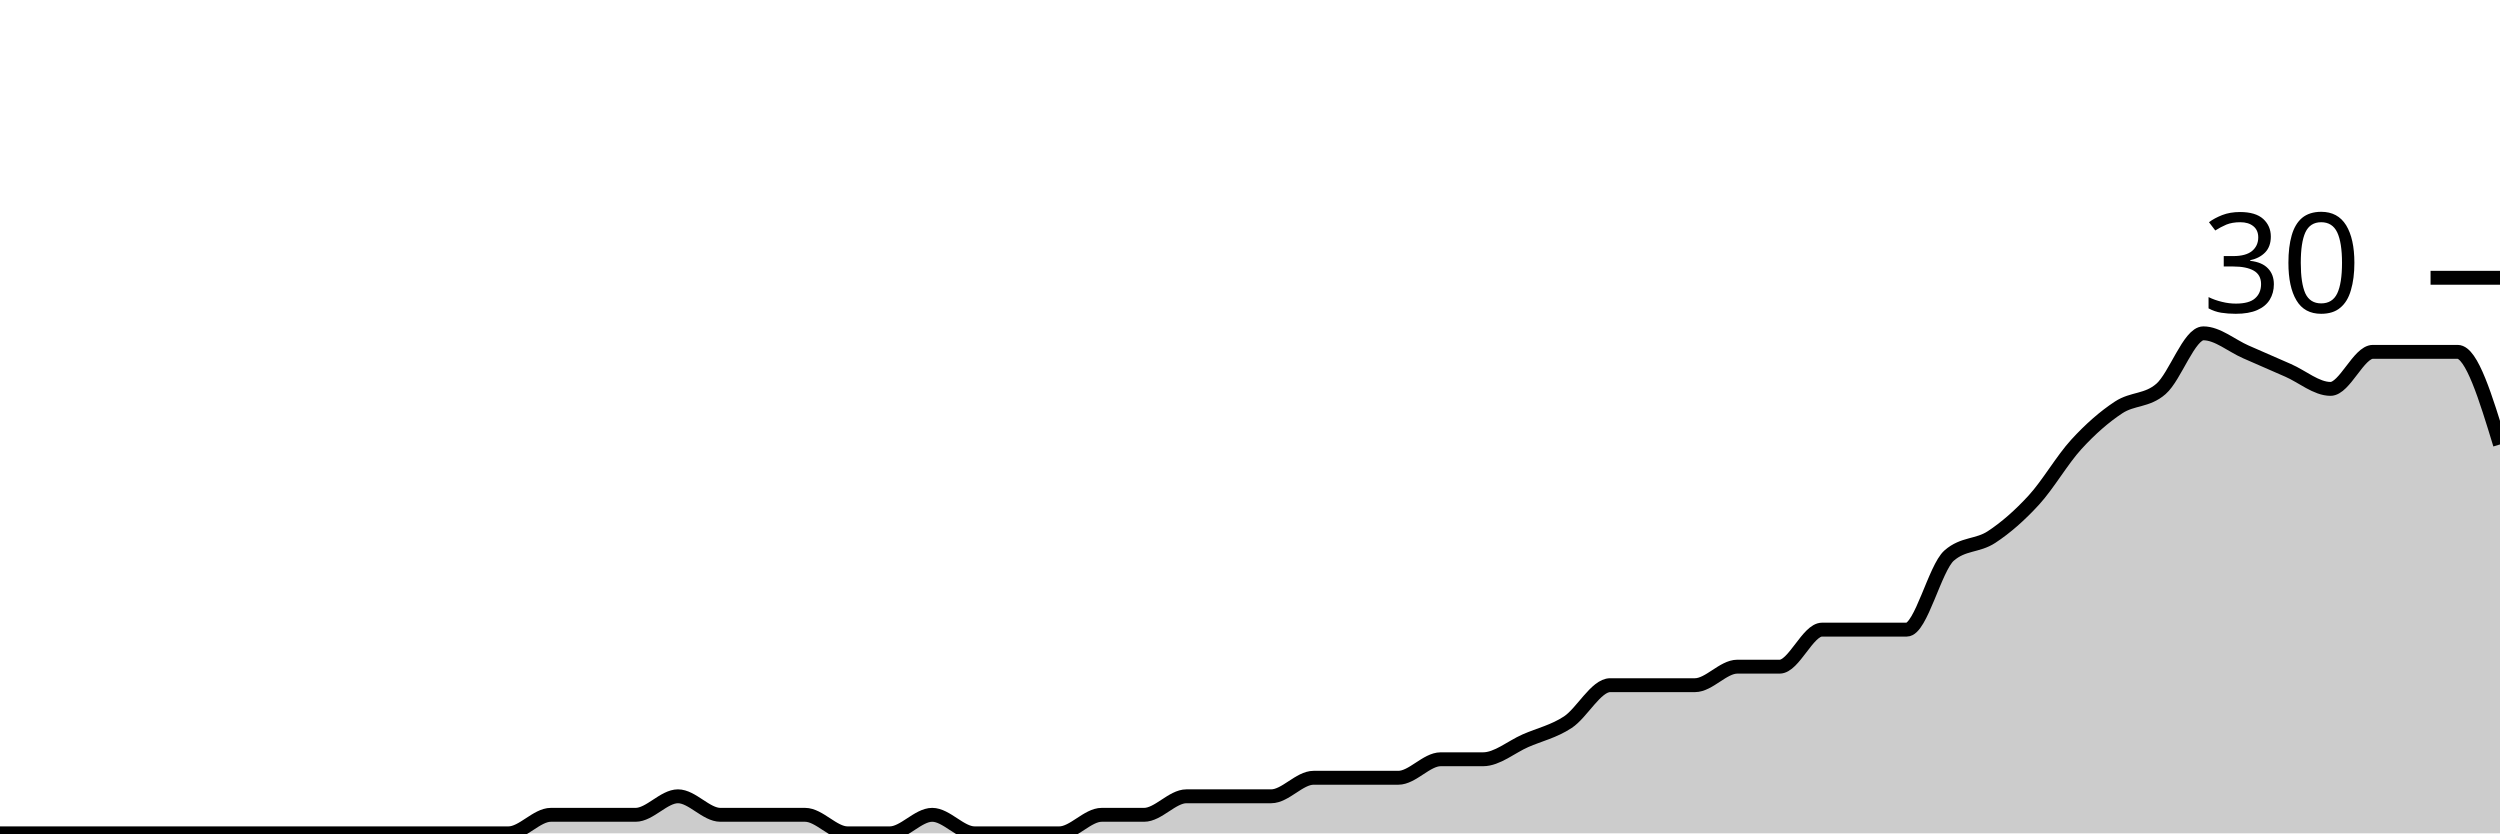
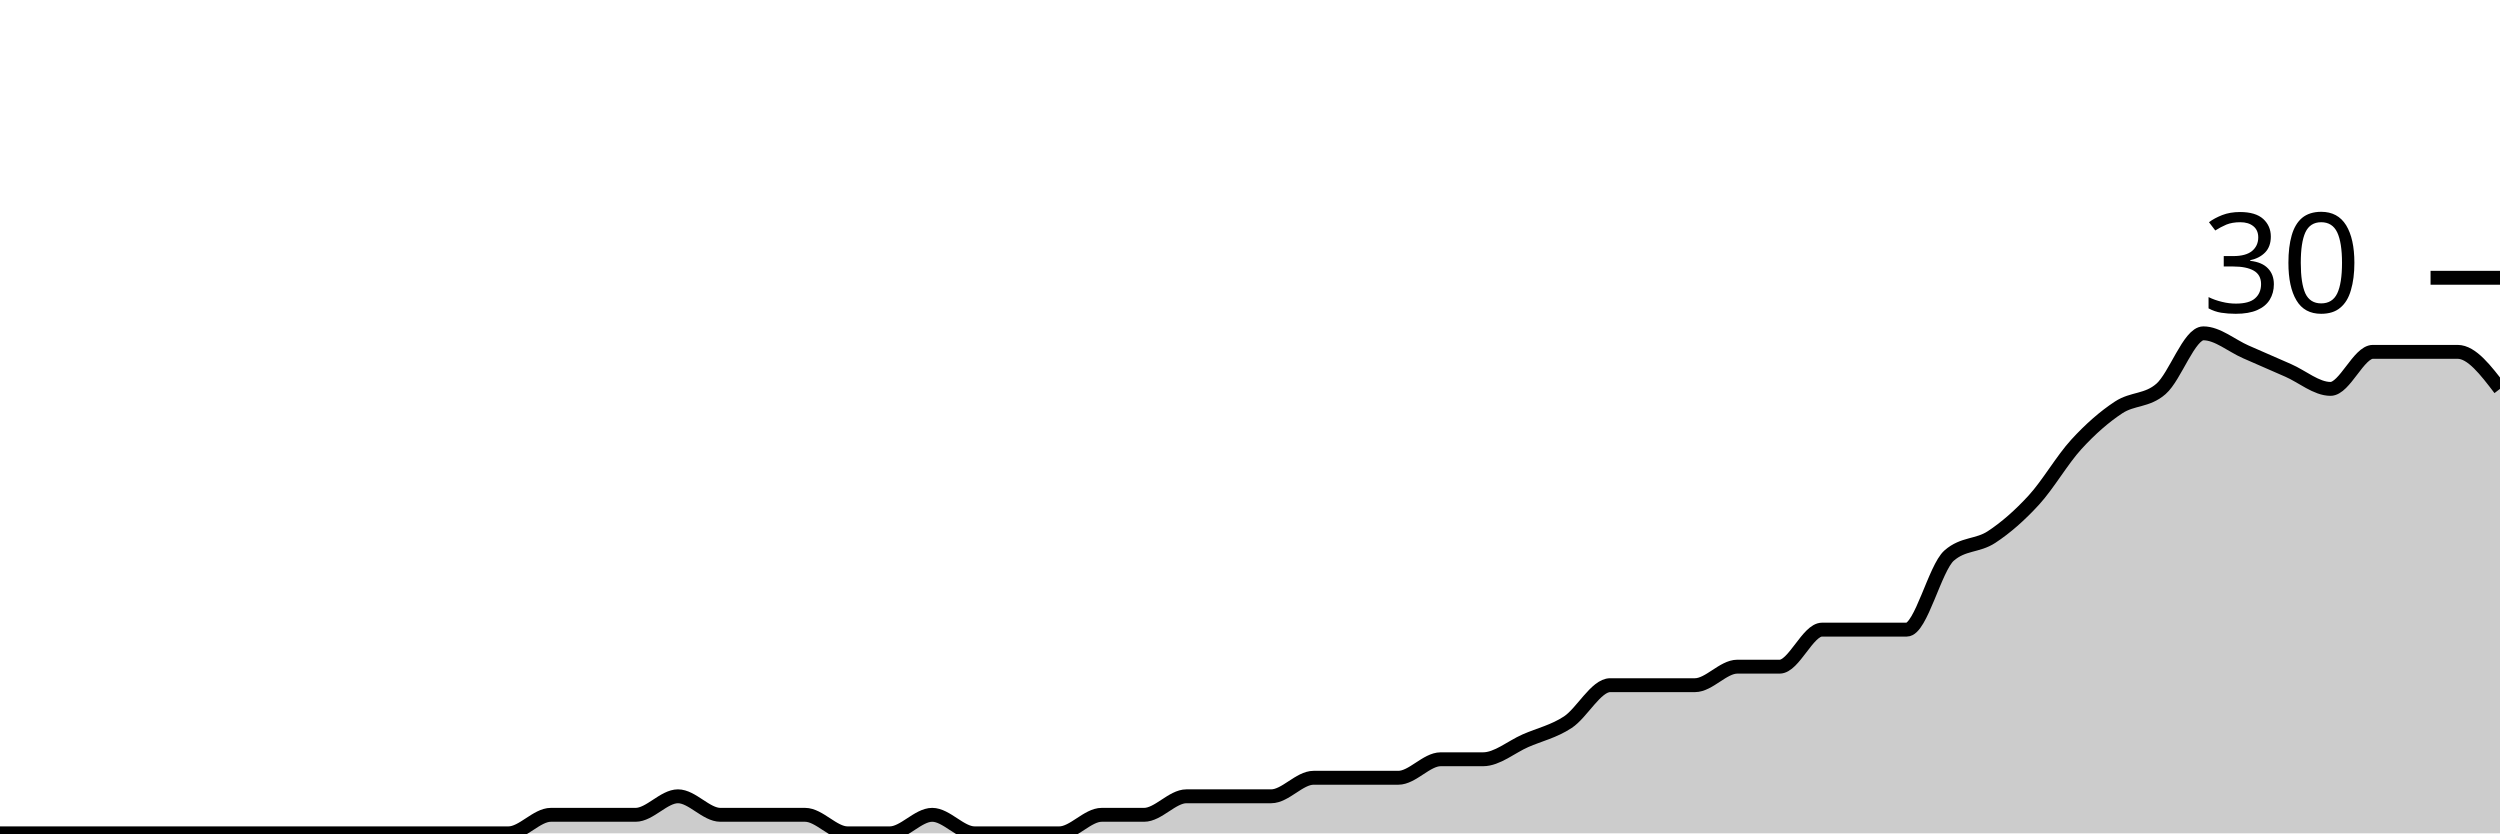
<svg xmlns="http://www.w3.org/2000/svg" viewBox="0 0 180 60">
  <g transform="translate(0,20)">
-     <path class="area" fill="rgba(0, 0, 0, 0.2)" d="M0,40C1.017,40,2.034,40,3.051,40C4.068,40,5.085,40,6.102,40C7.119,40,8.136,40,9.153,40C10.169,40,11.186,40,12.203,40C13.22,40,14.237,40,15.254,40C16.271,40,17.288,40,18.305,40C19.322,40,20.339,40,21.356,40C22.373,40,23.39,40,24.407,40C25.424,40,26.441,40,27.458,40C28.475,40,29.492,40,30.508,40C31.525,40,32.542,40,33.559,40C34.576,40,35.593,40,36.61,40C37.627,40,38.644,38.667,39.661,38.667C40.678,38.667,41.695,38.667,42.712,38.667C43.729,38.667,44.746,38.667,45.763,38.667C46.78,38.667,47.797,37.333,48.814,37.333C49.831,37.333,50.847,38.667,51.864,38.667C52.881,38.667,53.898,38.667,54.915,38.667C55.932,38.667,56.949,38.667,57.966,38.667C58.983,38.667,60,40,61.017,40C62.034,40,63.051,40,64.068,40C65.085,40,66.102,38.667,67.119,38.667C68.136,38.667,69.153,40,70.169,40C71.186,40,72.203,40,73.22,40C74.237,40,75.254,40,76.271,40C77.288,40,78.305,38.667,79.322,38.667C80.339,38.667,81.356,38.667,82.373,38.667C83.39,38.667,84.407,37.333,85.424,37.333C86.441,37.333,87.458,37.333,88.475,37.333C89.492,37.333,90.508,37.333,91.525,37.333C92.542,37.333,93.559,36,94.576,36C95.593,36,96.61,36,97.627,36C98.644,36,99.661,36,100.678,36C101.695,36,102.712,34.667,103.729,34.667C104.746,34.667,105.763,34.667,106.78,34.667C107.797,34.667,108.814,33.778,109.831,33.333C110.847,32.889,111.864,32.667,112.881,32C113.898,31.333,114.915,29.333,115.932,29.333C116.949,29.333,117.966,29.333,118.983,29.333C120,29.333,121.017,29.333,122.034,29.333C123.051,29.333,124.068,28,125.085,28C126.102,28,127.119,28,128.136,28C129.153,28,130.169,25.333,131.186,25.333C132.203,25.333,133.22,25.333,134.237,25.333C135.254,25.333,136.271,25.333,137.288,25.333C138.305,25.333,139.322,20.889,140.339,20C141.356,19.111,142.373,19.333,143.39,18.667C144.407,18,145.424,17.111,146.441,16C147.458,14.889,148.475,13.111,149.492,12C150.508,10.889,151.525,10,152.542,9.333C153.559,8.667,154.576,8.889,155.593,8C156.61,7.111,157.627,4,158.644,4C159.661,4,160.678,4.889,161.695,5.333C162.712,5.778,163.729,6.222,164.746,6.667C165.763,7.111,166.78,8,167.797,8C168.814,8,169.831,5.333,170.847,5.333C171.864,5.333,172.881,5.333,173.898,5.333C174.915,5.333,175.932,5.333,176.949,5.333C177.966,5.333,178.983,8.667,180,12L180,40C178.983,40,177.966,40,176.949,40C175.932,40,174.915,40,173.898,40C172.881,40,171.864,40,170.847,40C169.831,40,168.814,40,167.797,40C166.78,40,165.763,40,164.746,40C163.729,40,162.712,40,161.695,40C160.678,40,159.661,40,158.644,40C157.627,40,156.61,40,155.593,40C154.576,40,153.559,40,152.542,40C151.525,40,150.508,40,149.492,40C148.475,40,147.458,40,146.441,40C145.424,40,144.407,40,143.39,40C142.373,40,141.356,40,140.339,40C139.322,40,138.305,40,137.288,40C136.271,40,135.254,40,134.237,40C133.22,40,132.203,40,131.186,40C130.169,40,129.153,40,128.136,40C127.119,40,126.102,40,125.085,40C124.068,40,123.051,40,122.034,40C121.017,40,120,40,118.983,40C117.966,40,116.949,40,115.932,40C114.915,40,113.898,40,112.881,40C111.864,40,110.847,40,109.831,40C108.814,40,107.797,40,106.78,40C105.763,40,104.746,40,103.729,40C102.712,40,101.695,40,100.678,40C99.661,40,98.644,40,97.627,40C96.61,40,95.593,40,94.576,40C93.559,40,92.542,40,91.525,40C90.508,40,89.492,40,88.475,40C87.458,40,86.441,40,85.424,40C84.407,40,83.39,40,82.373,40C81.356,40,80.339,40,79.322,40C78.305,40,77.288,40,76.271,40C75.254,40,74.237,40,73.22,40C72.203,40,71.186,40,70.169,40C69.153,40,68.136,40,67.119,40C66.102,40,65.085,40,64.068,40C63.051,40,62.034,40,61.017,40C60,40,58.983,40,57.966,40C56.949,40,55.932,40,54.915,40C53.898,40,52.881,40,51.864,40C50.847,40,49.831,40,48.814,40C47.797,40,46.78,40,45.763,40C44.746,40,43.729,40,42.712,40C41.695,40,40.678,40,39.661,40C38.644,40,37.627,40,36.61,40C35.593,40,34.576,40,33.559,40C32.542,40,31.525,40,30.508,40C29.492,40,28.475,40,27.458,40C26.441,40,25.424,40,24.407,40C23.39,40,22.373,40,21.356,40C20.339,40,19.322,40,18.305,40C17.288,40,16.271,40,15.254,40C14.237,40,13.22,40,12.203,40C11.186,40,10.169,40,9.153,40C8.136,40,7.119,40,6.102,40C5.085,40,4.068,40,3.051,40C2.034,40,1.017,40,0,40Z" />
-     <path class="line" stroke="black" fill="none" d="M0,40C1.017,40,2.034,40,3.051,40C4.068,40,5.085,40,6.102,40C7.119,40,8.136,40,9.153,40C10.169,40,11.186,40,12.203,40C13.22,40,14.237,40,15.254,40C16.271,40,17.288,40,18.305,40C19.322,40,20.339,40,21.356,40C22.373,40,23.39,40,24.407,40C25.424,40,26.441,40,27.458,40C28.475,40,29.492,40,30.508,40C31.525,40,32.542,40,33.559,40C34.576,40,35.593,40,36.61,40C37.627,40,38.644,38.667,39.661,38.667C40.678,38.667,41.695,38.667,42.712,38.667C43.729,38.667,44.746,38.667,45.763,38.667C46.78,38.667,47.797,37.333,48.814,37.333C49.831,37.333,50.847,38.667,51.864,38.667C52.881,38.667,53.898,38.667,54.915,38.667C55.932,38.667,56.949,38.667,57.966,38.667C58.983,38.667,60,40,61.017,40C62.034,40,63.051,40,64.068,40C65.085,40,66.102,38.667,67.119,38.667C68.136,38.667,69.153,40,70.169,40C71.186,40,72.203,40,73.22,40C74.237,40,75.254,40,76.271,40C77.288,40,78.305,38.667,79.322,38.667C80.339,38.667,81.356,38.667,82.373,38.667C83.39,38.667,84.407,37.333,85.424,37.333C86.441,37.333,87.458,37.333,88.475,37.333C89.492,37.333,90.508,37.333,91.525,37.333C92.542,37.333,93.559,36,94.576,36C95.593,36,96.61,36,97.627,36C98.644,36,99.661,36,100.678,36C101.695,36,102.712,34.667,103.729,34.667C104.746,34.667,105.763,34.667,106.78,34.667C107.797,34.667,108.814,33.778,109.831,33.333C110.847,32.889,111.864,32.667,112.881,32C113.898,31.333,114.915,29.333,115.932,29.333C116.949,29.333,117.966,29.333,118.983,29.333C120,29.333,121.017,29.333,122.034,29.333C123.051,29.333,124.068,28,125.085,28C126.102,28,127.119,28,128.136,28C129.153,28,130.169,25.333,131.186,25.333C132.203,25.333,133.22,25.333,134.237,25.333C135.254,25.333,136.271,25.333,137.288,25.333C138.305,25.333,139.322,20.889,140.339,20C141.356,19.111,142.373,19.333,143.39,18.667C144.407,18,145.424,17.111,146.441,16C147.458,14.889,148.475,13.111,149.492,12C150.508,10.889,151.525,10,152.542,9.333C153.559,8.667,154.576,8.889,155.593,8C156.61,7.111,157.627,4,158.644,4C159.661,4,160.678,4.889,161.695,5.333C162.712,5.778,163.729,6.222,164.746,6.667C165.763,7.111,166.78,8,167.797,8C168.814,8,169.831,5.333,170.847,5.333C171.864,5.333,172.881,5.333,173.898,5.333C174.915,5.333,175.932,5.333,176.949,5.333C177.966,5.333,178.983,8.667,180,12" />
+     <path class="area" fill="rgba(0, 0, 0, 0.2)" d="M0,40C1.017,40,2.034,40,3.051,40C4.068,40,5.085,40,6.102,40C7.119,40,8.136,40,9.153,40C10.169,40,11.186,40,12.203,40C13.22,40,14.237,40,15.254,40C16.271,40,17.288,40,18.305,40C19.322,40,20.339,40,21.356,40C22.373,40,23.39,40,24.407,40C25.424,40,26.441,40,27.458,40C28.475,40,29.492,40,30.508,40C31.525,40,32.542,40,33.559,40C34.576,40,35.593,40,36.61,40C37.627,40,38.644,38.667,39.661,38.667C40.678,38.667,41.695,38.667,42.712,38.667C43.729,38.667,44.746,38.667,45.763,38.667C46.78,38.667,47.797,37.333,48.814,37.333C49.831,37.333,50.847,38.667,51.864,38.667C52.881,38.667,53.898,38.667,54.915,38.667C55.932,38.667,56.949,38.667,57.966,38.667C58.983,38.667,60,40,61.017,40C62.034,40,63.051,40,64.068,40C65.085,40,66.102,38.667,67.119,38.667C68.136,38.667,69.153,40,70.169,40C71.186,40,72.203,40,73.22,40C74.237,40,75.254,40,76.271,40C77.288,40,78.305,38.667,79.322,38.667C80.339,38.667,81.356,38.667,82.373,38.667C83.39,38.667,84.407,37.333,85.424,37.333C86.441,37.333,87.458,37.333,88.475,37.333C89.492,37.333,90.508,37.333,91.525,37.333C92.542,37.333,93.559,36,94.576,36C95.593,36,96.61,36,97.627,36C98.644,36,99.661,36,100.678,36C101.695,36,102.712,34.667,103.729,34.667C104.746,34.667,105.763,34.667,106.78,34.667C107.797,34.667,108.814,33.778,109.831,33.333C110.847,32.889,111.864,32.667,112.881,32C113.898,31.333,114.915,29.333,115.932,29.333C116.949,29.333,117.966,29.333,118.983,29.333C120,29.333,121.017,29.333,122.034,29.333C123.051,29.333,124.068,28,125.085,28C126.102,28,127.119,28,128.136,28C129.153,28,130.169,25.333,131.186,25.333C132.203,25.333,133.22,25.333,134.237,25.333C135.254,25.333,136.271,25.333,137.288,25.333C138.305,25.333,139.322,20.889,140.339,20C141.356,19.111,142.373,19.333,143.39,18.667C144.407,18,145.424,17.111,146.441,16C147.458,14.889,148.475,13.111,149.492,12C150.508,10.889,151.525,10,152.542,9.333C153.559,8.667,154.576,8.889,155.593,8C156.61,7.111,157.627,4,158.644,4C159.661,4,160.678,4.889,161.695,5.333C162.712,5.778,163.729,6.222,164.746,6.667C165.763,7.111,166.78,8,167.797,8C168.814,8,169.831,5.333,170.847,5.333C171.864,5.333,172.881,5.333,173.898,5.333C174.915,5.333,175.932,5.333,176.949,5.333C177.966,5.333,178.983,6.667,180,8L180,40C178.983,40,177.966,40,176.949,40C175.932,40,174.915,40,173.898,40C172.881,40,171.864,40,170.847,40C169.831,40,168.814,40,167.797,40C166.78,40,165.763,40,164.746,40C163.729,40,162.712,40,161.695,40C160.678,40,159.661,40,158.644,40C157.627,40,156.61,40,155.593,40C154.576,40,153.559,40,152.542,40C151.525,40,150.508,40,149.492,40C148.475,40,147.458,40,146.441,40C145.424,40,144.407,40,143.39,40C142.373,40,141.356,40,140.339,40C139.322,40,138.305,40,137.288,40C136.271,40,135.254,40,134.237,40C133.22,40,132.203,40,131.186,40C130.169,40,129.153,40,128.136,40C127.119,40,126.102,40,125.085,40C124.068,40,123.051,40,122.034,40C121.017,40,120,40,118.983,40C117.966,40,116.949,40,115.932,40C114.915,40,113.898,40,112.881,40C111.864,40,110.847,40,109.831,40C108.814,40,107.797,40,106.78,40C105.763,40,104.746,40,103.729,40C102.712,40,101.695,40,100.678,40C99.661,40,98.644,40,97.627,40C96.61,40,95.593,40,94.576,40C93.559,40,92.542,40,91.525,40C90.508,40,89.492,40,88.475,40C87.458,40,86.441,40,85.424,40C84.407,40,83.39,40,82.373,40C81.356,40,80.339,40,79.322,40C78.305,40,77.288,40,76.271,40C75.254,40,74.237,40,73.22,40C72.203,40,71.186,40,70.169,40C69.153,40,68.136,40,67.119,40C66.102,40,65.085,40,64.068,40C63.051,40,62.034,40,61.017,40C60,40,58.983,40,57.966,40C56.949,40,55.932,40,54.915,40C53.898,40,52.881,40,51.864,40C50.847,40,49.831,40,48.814,40C47.797,40,46.78,40,45.763,40C44.746,40,43.729,40,42.712,40C41.695,40,40.678,40,39.661,40C38.644,40,37.627,40,36.61,40C35.593,40,34.576,40,33.559,40C32.542,40,31.525,40,30.508,40C29.492,40,28.475,40,27.458,40C26.441,40,25.424,40,24.407,40C23.39,40,22.373,40,21.356,40C20.339,40,19.322,40,18.305,40C17.288,40,16.271,40,15.254,40C14.237,40,13.22,40,12.203,40C11.186,40,10.169,40,9.153,40C8.136,40,7.119,40,6.102,40C5.085,40,4.068,40,3.051,40C2.034,40,1.017,40,0,40Z" />
+     <path class="line" stroke="black" fill="none" d="M0,40C1.017,40,2.034,40,3.051,40C4.068,40,5.085,40,6.102,40C7.119,40,8.136,40,9.153,40C10.169,40,11.186,40,12.203,40C13.22,40,14.237,40,15.254,40C16.271,40,17.288,40,18.305,40C19.322,40,20.339,40,21.356,40C22.373,40,23.39,40,24.407,40C25.424,40,26.441,40,27.458,40C28.475,40,29.492,40,30.508,40C31.525,40,32.542,40,33.559,40C34.576,40,35.593,40,36.61,40C37.627,40,38.644,38.667,39.661,38.667C40.678,38.667,41.695,38.667,42.712,38.667C43.729,38.667,44.746,38.667,45.763,38.667C46.78,38.667,47.797,37.333,48.814,37.333C49.831,37.333,50.847,38.667,51.864,38.667C52.881,38.667,53.898,38.667,54.915,38.667C55.932,38.667,56.949,38.667,57.966,38.667C58.983,38.667,60,40,61.017,40C62.034,40,63.051,40,64.068,40C65.085,40,66.102,38.667,67.119,38.667C68.136,38.667,69.153,40,70.169,40C71.186,40,72.203,40,73.22,40C74.237,40,75.254,40,76.271,40C77.288,40,78.305,38.667,79.322,38.667C80.339,38.667,81.356,38.667,82.373,38.667C83.39,38.667,84.407,37.333,85.424,37.333C86.441,37.333,87.458,37.333,88.475,37.333C89.492,37.333,90.508,37.333,91.525,37.333C92.542,37.333,93.559,36,94.576,36C95.593,36,96.61,36,97.627,36C98.644,36,99.661,36,100.678,36C101.695,36,102.712,34.667,103.729,34.667C104.746,34.667,105.763,34.667,106.78,34.667C107.797,34.667,108.814,33.778,109.831,33.333C110.847,32.889,111.864,32.667,112.881,32C113.898,31.333,114.915,29.333,115.932,29.333C116.949,29.333,117.966,29.333,118.983,29.333C120,29.333,121.017,29.333,122.034,29.333C123.051,29.333,124.068,28,125.085,28C126.102,28,127.119,28,128.136,28C129.153,28,130.169,25.333,131.186,25.333C132.203,25.333,133.22,25.333,134.237,25.333C135.254,25.333,136.271,25.333,137.288,25.333C138.305,25.333,139.322,20.889,140.339,20C141.356,19.111,142.373,19.333,143.39,18.667C144.407,18,145.424,17.111,146.441,16C147.458,14.889,148.475,13.111,149.492,12C150.508,10.889,151.525,10,152.542,9.333C153.559,8.667,154.576,8.889,155.593,8C156.61,7.111,157.627,4,158.644,4C159.661,4,160.678,4.889,161.695,5.333C162.712,5.778,163.729,6.222,164.746,6.667C165.763,7.111,166.78,8,167.797,8C168.814,8,169.831,5.333,170.847,5.333C171.864,5.333,172.881,5.333,173.898,5.333C174.915,5.333,175.932,5.333,176.949,5.333C177.966,5.333,178.983,6.667,180,8" />
    <path class="axis-ceiling" stroke-width="1" stroke="black" fill="none" d="M175,0L180,0" />
    <text class="axis-ceiling-label" font-family="sans-serif" text-anchor="end" font-size="10px" x="170" y="2.5">30</text>
  </g>
</svg>
